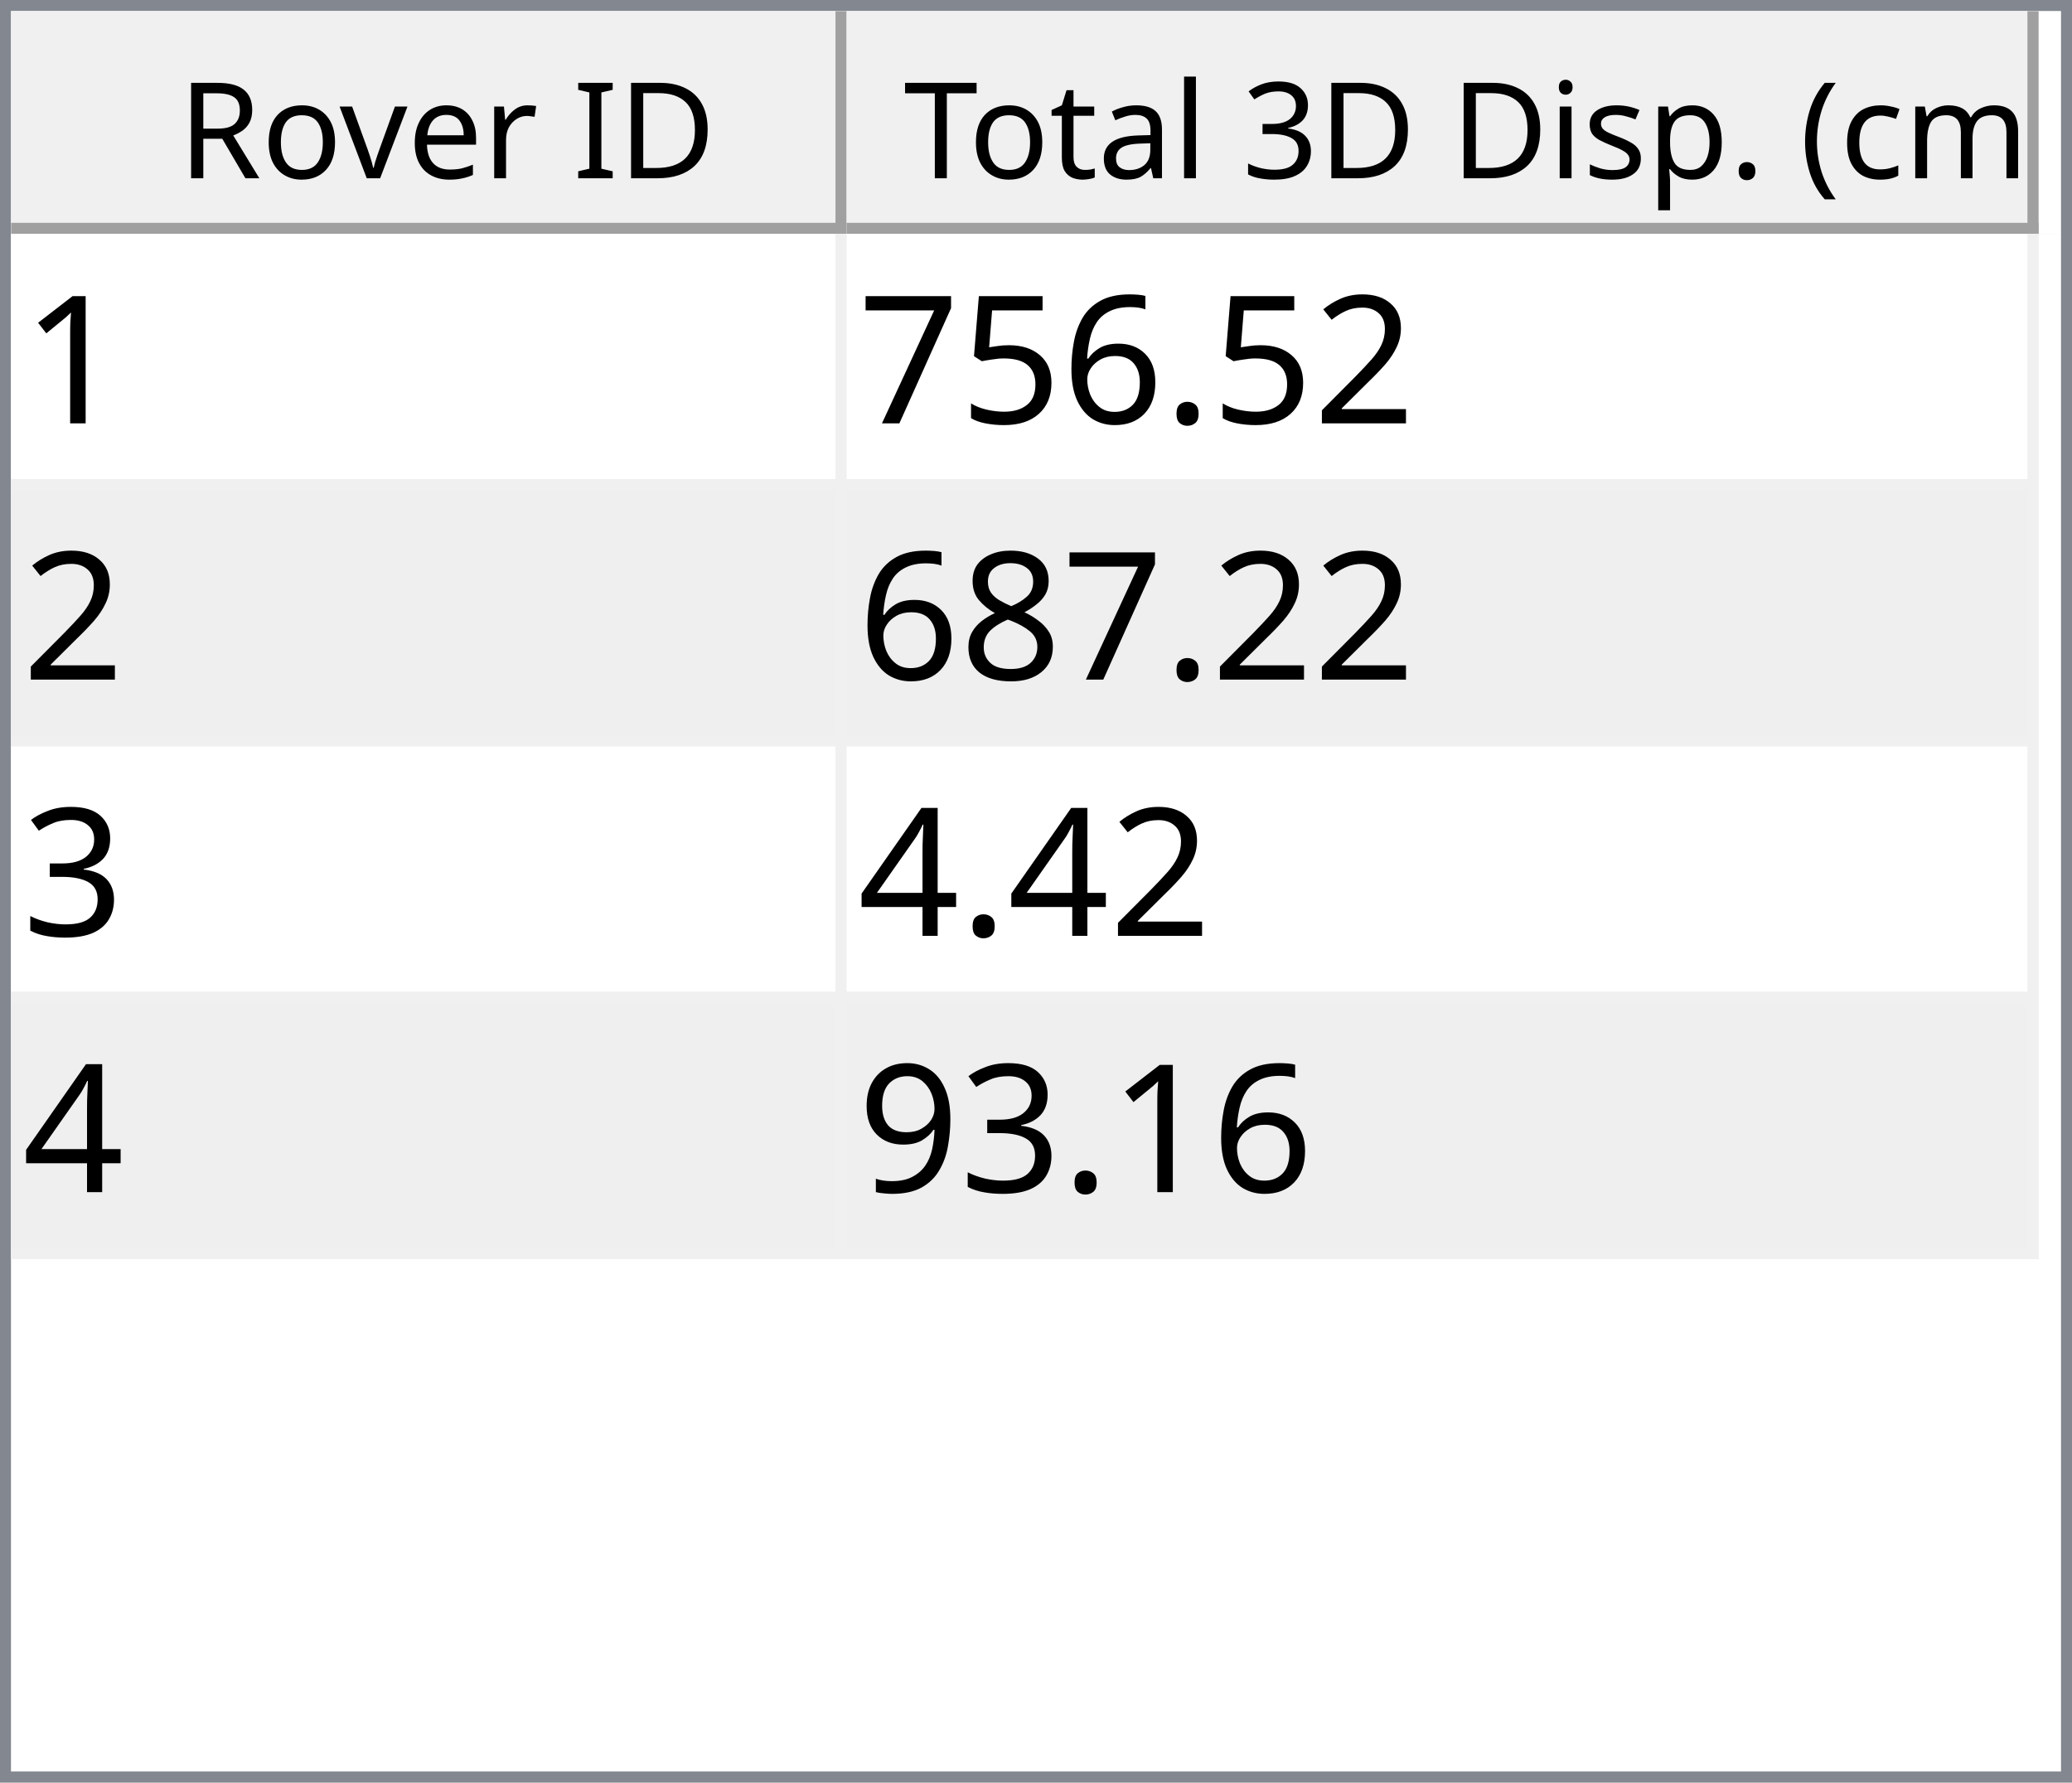
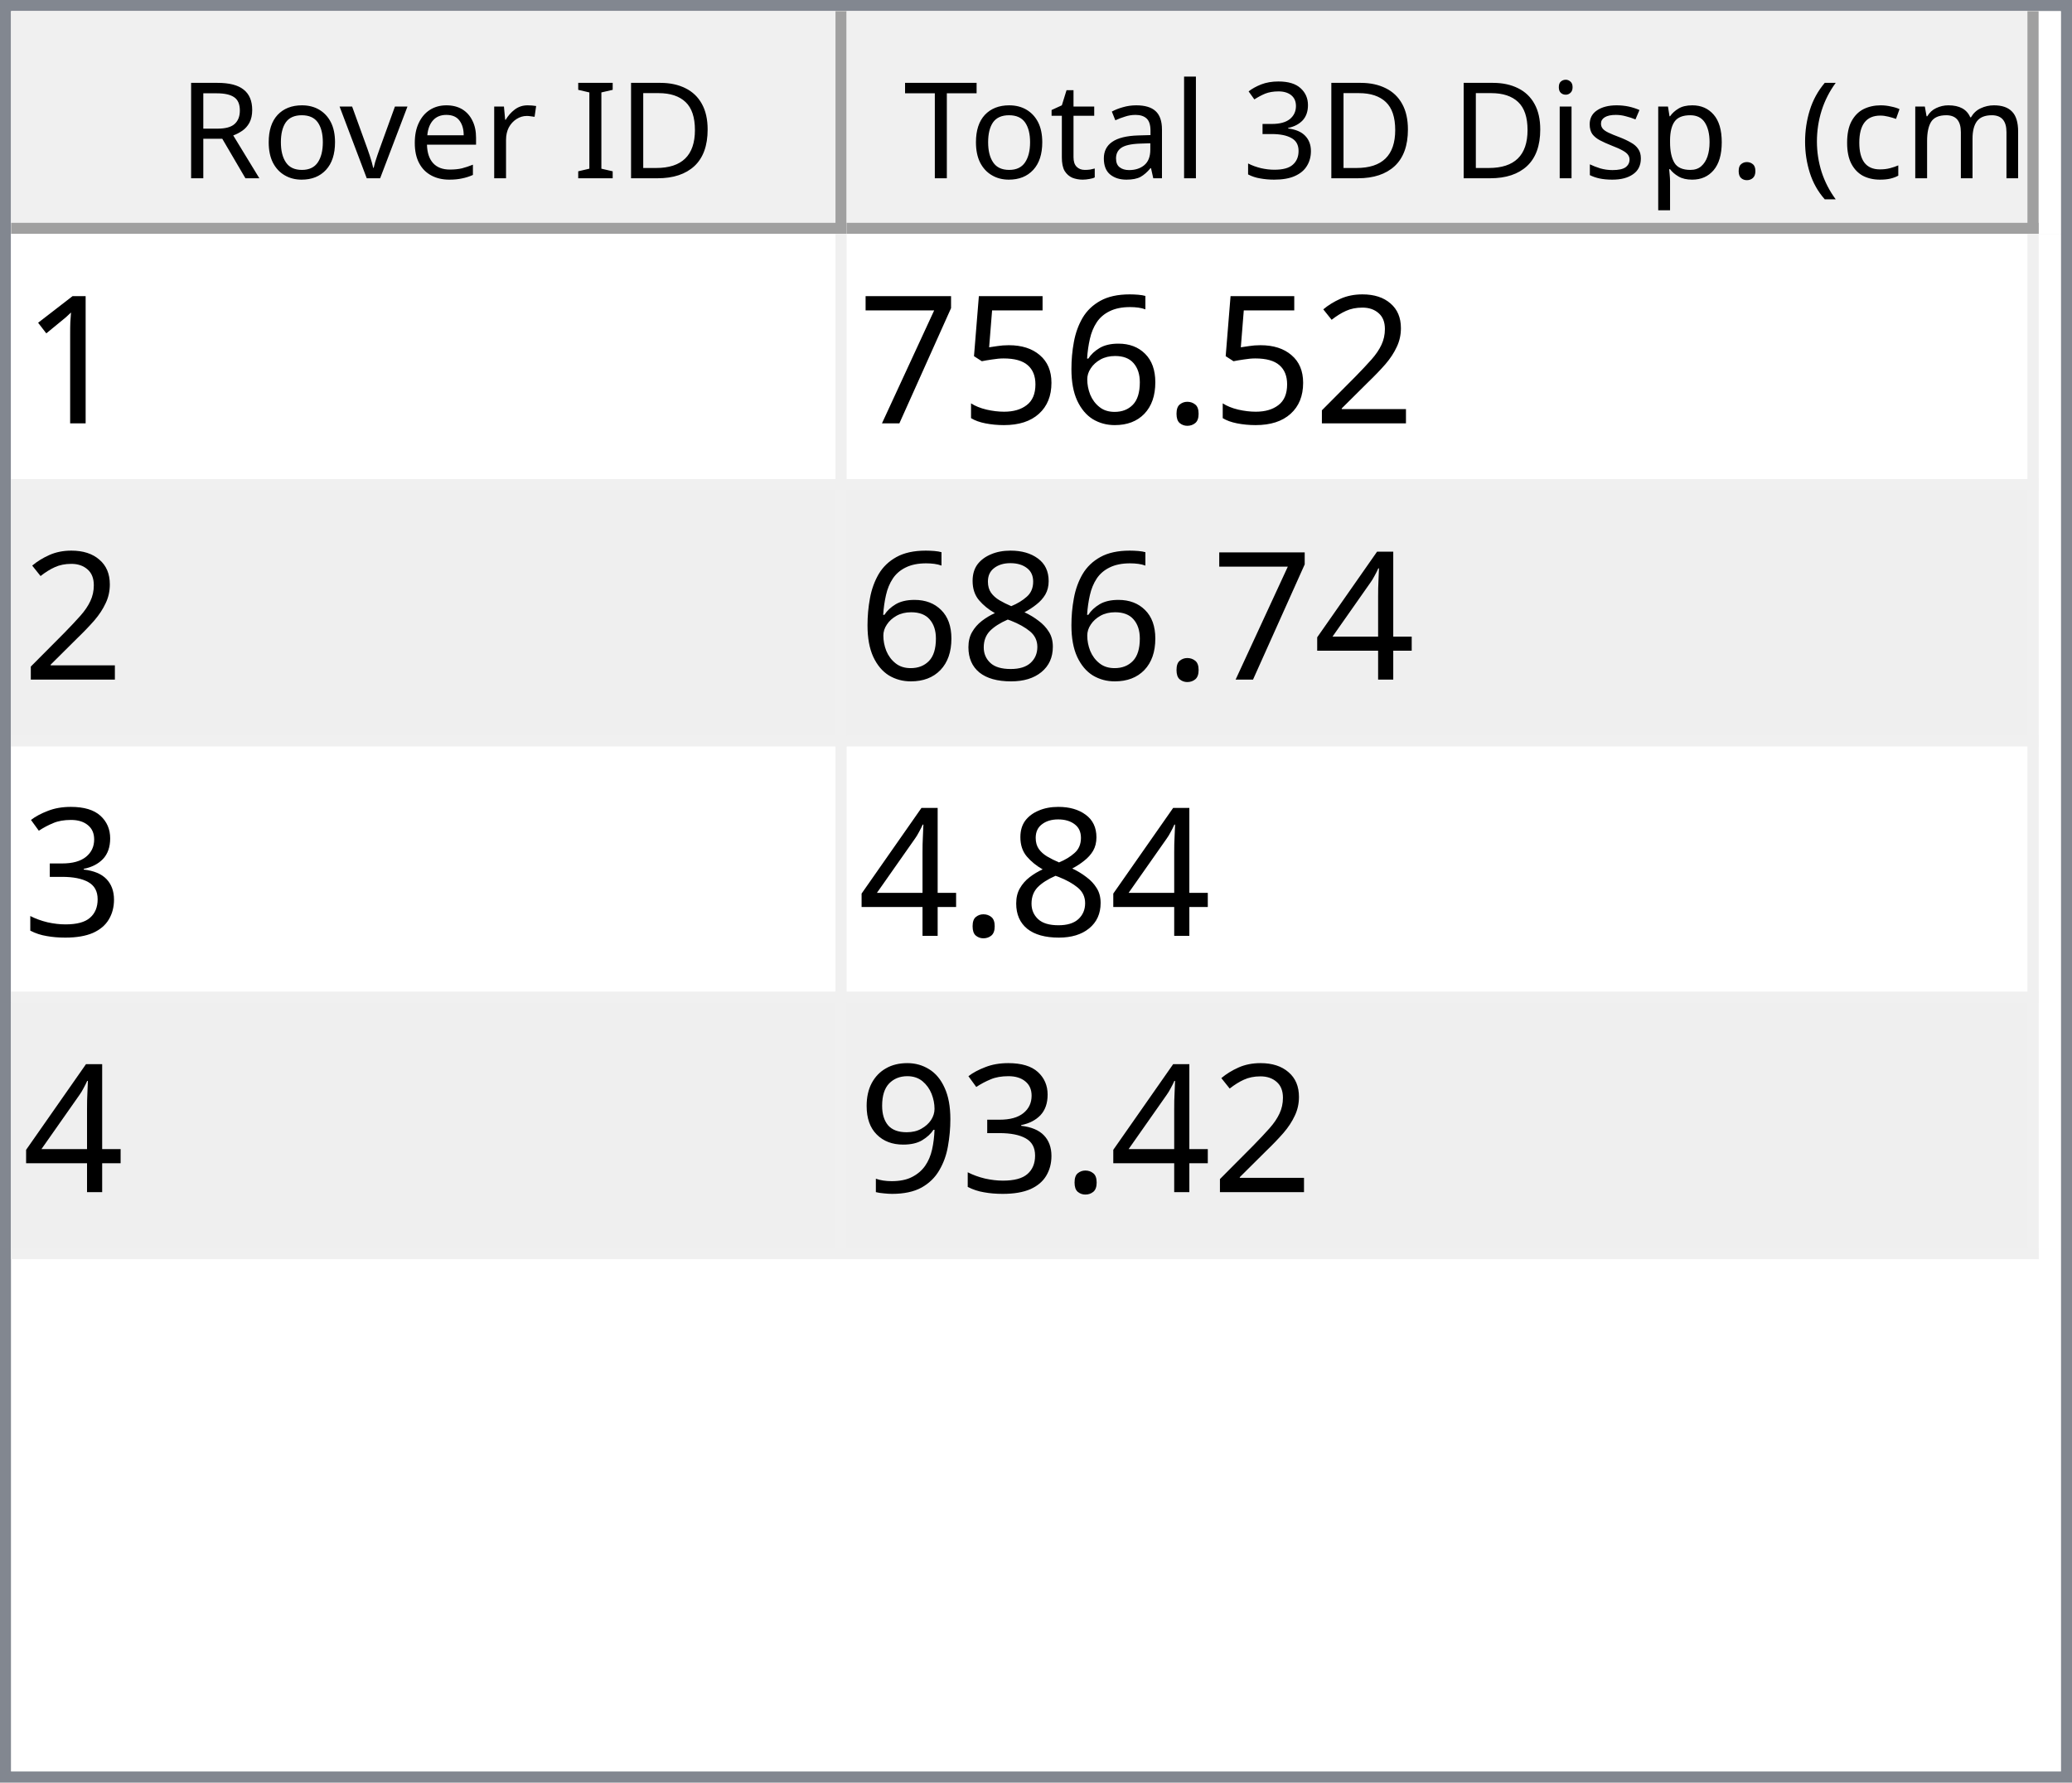
<svg xmlns="http://www.w3.org/2000/svg" style="fill-opacity:1; color-rendering:auto; color-interpolation:auto; text-rendering:auto; stroke:black; stroke-linecap:square; stroke-miterlimit:10; shape-rendering:auto; stroke-opacity:1; fill:black; stroke-dasharray:none; font-weight:normal; stroke-width:1; font-family:'Dialog'; font-style:normal; stroke-linejoin:miter; font-size:12px; stroke-dashoffset:0; image-rendering:auto;" width="186" height="160">
  <defs id="genericDefs" />
  <g>
    <defs id="defs1">
      <clipPath clipPathUnits="userSpaceOnUse" id="clipPath1">
        <path d="M0 0 L186 0 L186 160 L0 160 L0 0 Z" />
      </clipPath>
      <clipPath clipPathUnits="userSpaceOnUse" id="clipPath2">
        <path d="M0 0 L0 160 L186 160 L186 0 Z" />
      </clipPath>
      <clipPath clipPathUnits="userSpaceOnUse" id="clipPath3">
        <path d="M0 0 L0 20 L184 20 L184 0 Z" />
      </clipPath>
      <clipPath clipPathUnits="userSpaceOnUse" id="clipPath4">
        <path d="M0 0 L0 20 L75 20 L75 0 Z" />
      </clipPath>
      <clipPath clipPathUnits="userSpaceOnUse" id="clipPath5">
        <path d="M1 1 L1 19 L74 19 L74 1 Z" />
      </clipPath>
      <clipPath clipPathUnits="userSpaceOnUse" id="clipPath6">
        <path d="M0 0 L0 18 L73 18 L73 0 Z" />
      </clipPath>
      <clipPath clipPathUnits="userSpaceOnUse" id="clipPath7">
        <path d="M-0.5 -0.5 L-0.5 19.5 L74.5 19.5 L74.5 -0.5 Z" />
      </clipPath>
      <clipPath clipPathUnits="userSpaceOnUse" id="clipPath8">
        <path d="M0 0 L0 20 L107 20 L107 0 Z" />
      </clipPath>
      <clipPath clipPathUnits="userSpaceOnUse" id="clipPath9">
        <path d="M1 1 L1 19 L106 19 L106 1 Z" />
      </clipPath>
      <clipPath clipPathUnits="userSpaceOnUse" id="clipPath10">
        <path d="M0 0 L0 18 L105 18 L105 0 Z" />
      </clipPath>
      <clipPath clipPathUnits="userSpaceOnUse" id="clipPath11">
        <path d="M-0.5 -0.5 L-0.5 19.5 L106.5 19.5 L106.5 -0.5 Z" />
      </clipPath>
      <clipPath clipPathUnits="userSpaceOnUse" id="clipPath12">
        <path d="M0 0 L0 138 L184 138 L184 0 Z" />
      </clipPath>
      <clipPath clipPathUnits="userSpaceOnUse" id="clipPath13">
        <path d="M0 0 L0 92 L182 92 L182 0 Z" />
      </clipPath>
      <clipPath clipPathUnits="userSpaceOnUse" id="clipPath14">
        <path d="M-0.5 -0.5 L-0.5 91.5 L181.5 91.5 L181.5 -0.5 Z" />
      </clipPath>
      <clipPath clipPathUnits="userSpaceOnUse" id="clipPath15">
        <path d="M0 0 L0 22 L74 22 L74 0 Z" />
      </clipPath>
      <clipPath clipPathUnits="userSpaceOnUse" id="clipPath16">
        <path d="M0 0 L0 22 L106 22 L106 0 Z" />
      </clipPath>
      <font horiz-adv-x="64.551" id="font1">
        <font-face ascent="107.91" descent="25.098" units-per-em="100" style="font-style:normal; font-family:Segoe UI; font-weight:normal;" />
        <missing-glyph horiz-adv-x="64.551" d="M8.109 0 L8.109 68.266 L56.453 68.266 L56.453 0 L8.109 0 ZM15.328 7.234 L49.219 7.234 L49.219 61.031 L15.328 61.031 L15.328 7.234 Z" />
        <glyph unicode="D" horiz-adv-x="70.117" d="M9.188 0 L9.188 70.016 L28.516 70.016 Q65.531 70.016 65.531 35.891 Q65.531 19.672 55.25 9.836 Q44.969 0 27.734 0 L9.188 0 ZM17.391 62.594 L17.391 7.422 L27.828 7.422 Q41.609 7.422 49.273 14.797 Q56.938 22.172 56.938 35.688 Q56.938 62.594 28.328 62.594 L17.391 62.594 Z" />
        <glyph unicode="I" horiz-adv-x="26.611" d="M17.391 0 L9.188 0 L9.188 70.016 L17.391 70.016 L17.391 0 Z" />
        <glyph unicode=" " horiz-adv-x="27.393" d="" />
        <glyph unicode="r" horiz-adv-x="34.766" d="M34.188 41.891 Q32.078 43.5 28.125 43.5 Q23 43.5 19.555 38.672 Q16.109 33.844 16.109 25.484 L16.109 0 L8.109 0 L8.109 50 L16.109 50 L16.109 39.703 L16.312 39.703 Q18.016 44.969 21.531 47.922 Q25.047 50.875 29.391 50.875 Q32.516 50.875 34.188 50.203 L34.188 41.891 Z" />
        <glyph unicode="e" horiz-adv-x="52.295" d="M48.297 23 L12.984 23 Q13.188 14.656 17.484 10.109 Q21.781 5.562 29.297 5.562 Q37.75 5.562 44.828 11.141 L44.828 3.609 Q38.234 -1.172 27.391 -1.172 Q16.797 -1.172 10.742 5.641 Q4.688 12.453 4.688 24.812 Q4.688 36.469 11.305 43.82 Q17.922 51.172 27.734 51.172 Q37.547 51.172 42.922 44.828 Q48.297 38.484 48.297 27.203 L48.297 23 ZM40.094 29.781 Q40.047 36.719 36.75 40.578 Q33.453 44.438 27.594 44.438 Q21.922 44.438 17.969 40.383 Q14.016 36.328 13.094 29.781 L40.094 29.781 Z" />
        <glyph unicode="v" horiz-adv-x="47.9" d="M47.406 50 L27.484 0 L19.625 0 L0.688 50 L9.469 50 L22.172 13.672 Q23.578 9.672 23.922 6.688 L24.125 6.688 Q24.609 10.453 25.688 13.484 L38.969 50 L47.406 50 Z" />
        <glyph unicode="o" horiz-adv-x="58.594" d="M29 -1.172 Q17.922 -1.172 11.305 5.836 Q4.688 12.844 4.688 24.422 Q4.688 37.016 11.57 44.094 Q18.453 51.172 30.172 51.172 Q41.359 51.172 47.633 44.289 Q53.906 37.406 53.906 25.203 Q53.906 13.234 47.141 6.031 Q40.375 -1.172 29 -1.172 ZM29.594 44.438 Q21.875 44.438 17.383 39.188 Q12.891 33.938 12.891 24.703 Q12.891 15.828 17.43 10.695 Q21.969 5.562 29.594 5.562 Q37.359 5.562 41.531 10.594 Q45.703 15.625 45.703 24.906 Q45.703 34.281 41.531 39.359 Q37.359 44.438 29.594 44.438 Z" />
        <glyph unicode="R" horiz-adv-x="59.814" d="M59.375 0 L49.609 0 L37.891 19.625 Q36.281 22.359 34.766 24.289 Q33.25 26.219 31.664 27.438 Q30.078 28.656 28.25 29.219 Q26.422 29.781 24.125 29.781 L17.391 29.781 L17.391 0 L9.188 0 L9.188 70.016 L30.078 70.016 Q34.672 70.016 38.555 68.867 Q42.438 67.719 45.289 65.375 Q48.141 63.031 49.758 59.547 Q51.375 56.062 51.375 51.375 Q51.375 47.703 50.273 44.656 Q49.172 41.609 47.148 39.211 Q45.125 36.812 42.266 35.133 Q39.406 33.453 35.844 32.516 L35.844 32.328 Q37.594 31.547 38.891 30.547 Q40.188 29.547 41.359 28.18 Q42.531 26.812 43.68 25.078 Q44.828 23.344 46.234 21.047 L59.375 0 ZM17.391 62.594 L17.391 37.203 L28.516 37.203 Q31.594 37.203 34.203 38.133 Q36.812 39.062 38.719 40.797 Q40.625 42.531 41.703 45.047 Q42.781 47.562 42.781 50.688 Q42.781 56.297 39.141 59.445 Q35.5 62.594 28.609 62.594 L17.391 62.594 Z" />
        <glyph unicode=")" horiz-adv-x="30.176" d="M8.297 -15.922 L1.172 -15.922 Q16.406 2.344 16.406 26.812 Q16.406 51.469 1.078 70.016 L8.297 70.016 Q23.531 52.156 23.531 26.703 Q23.531 1.375 8.297 -15.922 Z" />
        <glyph unicode="m" horiz-adv-x="86.133" d="M79.109 0 L71.094 0 L71.094 28.719 Q71.094 37.016 68.531 40.727 Q65.969 44.438 59.906 44.438 Q54.781 44.438 51.195 39.75 Q47.609 35.062 47.609 28.516 L47.609 0 L39.594 0 L39.594 29.688 Q39.594 44.438 28.219 44.438 Q22.953 44.438 19.531 40.016 Q16.109 35.594 16.109 28.516 L16.109 0 L8.109 0 L8.109 50 L16.109 50 L16.109 42.094 L16.312 42.094 Q21.625 51.172 31.844 51.172 Q36.969 51.172 40.773 48.312 Q44.578 45.453 46 40.828 Q51.562 51.172 62.594 51.172 Q79.109 51.172 79.109 30.812 L79.109 0 Z" />
        <glyph unicode="c" horiz-adv-x="46.191" d="M42.188 2.297 Q36.422 -1.172 28.516 -1.172 Q17.828 -1.172 11.258 5.789 Q4.688 12.75 4.688 23.828 Q4.688 36.188 11.766 43.68 Q18.844 51.172 30.672 51.172 Q37.25 51.172 42.281 48.734 L42.281 40.531 Q36.719 44.438 30.375 44.438 Q22.703 44.438 17.797 38.945 Q12.891 33.453 12.891 24.516 Q12.891 15.719 17.508 10.641 Q22.125 5.562 29.891 5.562 Q36.422 5.562 42.188 9.906 L42.188 2.297 Z" />
        <glyph unicode="(" horiz-adv-x="30.176" d="M29.109 -15.922 L21.969 -15.922 Q6.844 1.375 6.844 26.703 Q6.844 52.156 21.969 70.016 L29.203 70.016 Q13.875 51.469 13.875 26.812 Q13.875 2.344 29.109 -15.922 Z" />
        <glyph unicode="." horiz-adv-x="21.68" d="M10.891 -1.078 Q8.641 -1.078 7.055 0.539 Q5.469 2.156 5.469 4.391 Q5.469 6.641 7.055 8.273 Q8.641 9.906 10.891 9.906 Q13.188 9.906 14.797 8.273 Q16.406 6.641 16.406 4.391 Q16.406 2.156 14.797 0.539 Q13.188 -1.078 10.891 -1.078 Z" />
        <glyph unicode="p" horiz-adv-x="58.789" d="M16.312 7.234 L16.109 7.234 L16.109 -23 L8.109 -23 L8.109 50 L16.109 50 L16.109 41.219 L16.312 41.219 Q22.219 51.172 33.594 51.172 Q43.266 51.172 48.688 44.461 Q54.109 37.75 54.109 26.469 Q54.109 13.922 48 6.375 Q41.891 -1.172 31.297 -1.172 Q21.578 -1.172 16.312 7.234 ZM16.109 27.391 L16.109 20.406 Q16.109 14.203 20.141 9.883 Q24.172 5.562 30.375 5.562 Q37.641 5.562 41.773 11.133 Q45.906 16.703 45.906 26.609 Q45.906 34.969 42.047 39.703 Q38.188 44.438 31.594 44.438 Q24.609 44.438 20.359 39.578 Q16.109 34.719 16.109 27.391 Z" />
        <glyph unicode="s" horiz-adv-x="42.432" d="M5.078 1.812 L5.078 10.406 Q11.625 5.562 19.484 5.562 Q30.031 5.562 30.031 12.594 Q30.031 14.594 29.125 15.992 Q28.219 17.391 26.68 18.461 Q25.141 19.531 23.07 20.383 Q21 21.234 18.609 22.172 Q15.281 23.484 12.766 24.828 Q10.25 26.172 8.57 27.859 Q6.891 29.547 6.031 31.695 Q5.172 33.844 5.172 36.719 Q5.172 40.234 6.789 42.945 Q8.406 45.656 11.086 47.484 Q13.766 49.312 17.211 50.242 Q20.656 51.172 24.312 51.172 Q30.812 51.172 35.938 48.922 L35.938 40.828 Q30.422 44.438 23.25 44.438 Q21 44.438 19.195 43.922 Q17.391 43.406 16.094 42.477 Q14.797 41.547 14.086 40.258 Q13.375 38.969 13.375 37.406 Q13.375 35.453 14.086 34.133 Q14.797 32.812 16.164 31.789 Q17.531 30.766 19.484 29.938 Q21.438 29.109 23.922 28.125 Q27.25 26.859 29.883 25.516 Q32.516 24.172 34.375 22.484 Q36.234 20.797 37.234 18.602 Q38.234 16.406 38.234 13.375 Q38.234 9.672 36.602 6.938 Q34.969 4.203 32.234 2.398 Q29.5 0.594 25.93 -0.289 Q22.359 -1.172 18.453 -1.172 Q10.75 -1.172 5.078 1.812 Z" />
        <glyph unicode="i" horiz-adv-x="24.219" d="M12.203 62.703 Q10.062 62.703 8.547 64.164 Q7.031 65.625 7.031 67.875 Q7.031 70.125 8.547 71.609 Q10.062 73.094 12.203 73.094 Q14.406 73.094 15.945 71.609 Q17.484 70.125 17.484 67.875 Q17.484 65.719 15.945 64.211 Q14.406 62.703 12.203 62.703 ZM16.109 0 L8.109 0 L8.109 50 L16.109 50 L16.109 0 Z" />
        <glyph unicode="3" horiz-adv-x="53.906" d="M46.531 19.828 Q46.531 15.094 44.75 11.211 Q42.969 7.328 39.719 4.57 Q36.469 1.812 31.93 0.297 Q27.391 -1.219 21.922 -1.219 Q11.922 -1.219 6 2.594 L6 11.188 Q13.094 5.609 22.219 5.609 Q25.875 5.609 28.828 6.539 Q31.781 7.469 33.906 9.227 Q36.031 10.984 37.18 13.477 Q38.328 15.969 38.328 19.094 Q38.328 32.812 18.797 32.812 L12.984 32.812 L12.984 39.594 L18.5 39.594 Q35.797 39.594 35.797 52.484 Q35.797 64.406 22.609 64.406 Q15.188 64.406 8.688 59.422 L8.688 67.188 Q15.375 71.188 24.609 71.188 Q29 71.188 32.57 69.969 Q36.141 68.75 38.68 66.555 Q41.219 64.359 42.609 61.281 Q44 58.203 44 54.5 Q44 40.672 30.031 36.719 L30.031 36.531 Q33.594 36.141 36.625 34.797 Q39.656 33.453 41.852 31.305 Q44.047 29.156 45.289 26.25 Q46.531 23.344 46.531 19.828 Z" />
        <glyph unicode="l" horiz-adv-x="24.219" d="M16.109 0 L8.109 0 L8.109 74.031 L16.109 74.031 L16.109 0 Z" />
        <glyph unicode="a" horiz-adv-x="50.879" d="M43.891 0 L35.891 0 L35.891 7.812 L35.688 7.812 Q30.469 -1.172 20.312 -1.172 Q12.844 -1.172 8.617 2.781 Q4.391 6.734 4.391 13.281 Q4.391 27.297 20.906 29.594 L35.891 31.688 Q35.891 44.438 25.594 44.438 Q16.547 44.438 9.281 38.281 L9.281 46.484 Q16.656 51.172 26.266 51.172 Q43.891 51.172 43.891 32.516 L43.891 0 ZM35.891 25.297 L23.828 23.641 Q18.266 22.859 15.43 20.875 Q12.594 18.891 12.594 13.875 Q12.594 10.203 15.211 7.883 Q17.828 5.562 22.172 5.562 Q28.125 5.562 32.008 9.742 Q35.891 13.922 35.891 20.312 L35.891 25.297 Z" />
        <glyph unicode="t" horiz-adv-x="33.887" d="M31.297 0.484 Q28.469 -1.078 23.828 -1.078 Q10.688 -1.078 10.688 13.578 L10.688 43.172 L2.094 43.172 L2.094 50 L10.688 50 L10.688 62.203 L18.703 64.797 L18.703 50 L31.297 50 L31.297 43.172 L18.703 43.172 L18.703 14.984 Q18.703 9.969 20.414 7.82 Q22.125 5.672 26.078 5.672 Q29.109 5.672 31.297 7.328 L31.297 0.484 Z" />
        <glyph unicode="T" horiz-adv-x="52.393" d="M50.594 62.594 L30.375 62.594 L30.375 0 L22.172 0 L22.172 62.594 L2 62.594 L2 70.016 L50.594 70.016 L50.594 62.594 Z" />
      </font>
      <font horiz-adv-x="75.0" id="font2">
        <font-face ascent="100.537" descent="21.973" units-per-em="100" style="font-style:normal; font-family:sans-serif; font-weight:normal;" />
        <missing-glyph horiz-adv-x="75.0" d="M12.5 0 L12.5 62.5 L62.5 62.5 L62.5 0 L12.5 0 ZM14.062 1.562 L60.938 1.562 L60.938 60.938 L14.062 60.938 L14.062 1.562 Z" />
        <glyph unicode="1" horiz-adv-x="55.615" d="M37.25 0 L28.469 0 L28.469 56 Q25.297 52.984 20.141 49.953 Q14.984 46.922 10.891 45.406 L10.891 53.906 Q18.266 57.375 23.781 62.305 Q29.297 67.234 31.594 71.875 L37.25 71.875 L37.25 0 Z" />
        <glyph unicode="2" horiz-adv-x="55.615" d="M50.344 8.453 L50.344 0 L3.031 0 Q2.938 3.172 4.047 6.109 Q5.859 10.938 9.836 15.625 Q13.812 20.312 21.344 26.469 Q33.016 36.031 37.117 41.625 Q41.219 47.219 41.219 52.203 Q41.219 57.422 37.477 61.008 Q33.734 64.594 27.734 64.594 Q21.391 64.594 17.578 60.789 Q13.766 56.984 13.719 50.25 L4.688 51.172 Q5.609 61.281 11.664 66.578 Q17.719 71.875 27.938 71.875 Q38.234 71.875 44.242 66.164 Q50.25 60.453 50.25 52 Q50.25 47.703 48.492 43.555 Q46.734 39.406 42.656 34.812 Q38.578 30.219 29.109 22.219 Q21.188 15.578 18.945 13.211 Q16.703 10.844 15.234 8.453 L50.344 8.453 Z" />
        <glyph unicode="." horiz-adv-x="27.783" d="M9.078 0 L9.078 10.016 L19.094 10.016 L19.094 0 L9.078 0 Z" />
        <glyph unicode="6" horiz-adv-x="55.615" d="M49.75 54.047 L41.016 53.375 Q39.844 58.547 37.703 60.891 Q34.125 64.656 28.906 64.656 Q24.703 64.656 21.531 62.312 Q17.391 59.281 14.992 53.469 Q12.594 47.656 12.5 36.922 Q15.672 41.75 20.266 44.094 Q24.859 46.438 29.891 46.438 Q38.672 46.438 44.852 39.969 Q51.031 33.5 51.031 23.25 Q51.031 16.5 48.125 10.719 Q45.219 4.938 40.141 1.859 Q35.062 -1.219 28.609 -1.219 Q17.625 -1.219 10.695 6.859 Q3.766 14.938 3.766 33.5 Q3.766 54.25 11.422 63.672 Q18.109 71.875 29.438 71.875 Q37.891 71.875 43.289 67.141 Q48.688 62.406 49.75 54.047 ZM13.875 23.188 Q13.875 18.656 15.797 14.508 Q17.719 10.359 21.188 8.18 Q24.656 6 28.469 6 Q34.031 6 38.039 10.492 Q42.047 14.984 42.047 22.703 Q42.047 30.125 38.086 34.398 Q34.125 38.672 28.125 38.672 Q22.172 38.672 18.023 34.398 Q13.875 30.125 13.875 23.188 Z" />
        <glyph unicode="5" horiz-adv-x="55.615" d="M4.156 18.75 L13.375 19.531 Q14.406 12.797 18.141 9.398 Q21.875 6 27.156 6 Q33.5 6 37.891 10.789 Q42.281 15.578 42.281 23.484 Q42.281 31 38.062 35.352 Q33.844 39.703 27 39.703 Q22.75 39.703 19.336 37.773 Q15.922 35.844 13.969 32.766 L5.719 33.844 L12.641 70.609 L48.25 70.609 L48.25 62.203 L19.672 62.203 L15.828 42.969 Q22.266 47.469 29.344 47.469 Q38.719 47.469 45.164 40.969 Q51.609 34.469 51.609 24.266 Q51.609 14.547 45.953 7.469 Q39.062 -1.219 27.156 -1.219 Q17.391 -1.219 11.211 4.25 Q5.031 9.719 4.156 18.75 Z" />
        <glyph unicode="7" horiz-adv-x="55.615" d="M4.734 62.203 L4.734 70.656 L51.078 70.656 L51.078 63.812 Q44.234 56.547 37.523 44.484 Q30.812 32.422 27.156 19.672 Q24.516 10.688 23.781 0 L14.75 0 Q14.891 8.453 18.062 20.414 Q21.234 32.375 27.172 43.484 Q33.109 54.594 39.797 62.203 L4.734 62.203 Z" />
+         <glyph unicode="4" horiz-adv-x="55.615" d="M32.328 0 L32.328 17.141 L1.266 17.141 L1.266 25.203 L33.938 71.578 L41.109 71.578 L41.109 25.203 L50.781 25.203 L50.781 17.141 L41.109 17.141 L41.109 0 L32.328 0 ZM32.328 25.203 L32.328 57.469 L9.906 25.203 L32.328 25.203 Z" />
        <glyph unicode="8" horiz-adv-x="55.615" d="M17.672 38.812 Q12.203 40.828 9.57 44.539 Q6.938 48.25 6.938 53.422 Q6.938 61.234 12.555 66.555 Q18.172 71.875 27.484 71.875 Q36.859 71.875 42.578 66.43 Q48.297 60.984 48.297 53.172 Q48.297 48.188 45.68 44.508 Q43.062 40.828 37.75 38.812 Q44.344 36.672 47.781 31.883 Q51.219 27.094 51.219 20.453 Q51.219 11.281 44.727 5.031 Q38.234 -1.219 27.641 -1.219 Q17.047 -1.219 10.547 5.055 Q4.047 11.328 4.047 20.703 Q4.047 27.688 7.594 32.398 Q11.141 37.109 17.672 38.812 ZM15.922 53.719 Q15.922 48.641 19.195 45.414 Q22.469 42.188 27.688 42.188 Q32.766 42.188 36.016 45.383 Q39.266 48.578 39.266 53.219 Q39.266 58.062 35.914 61.359 Q32.562 64.656 27.594 64.656 Q22.562 64.656 19.242 61.43 Q15.922 58.203 15.922 53.719 ZM13.094 20.656 Q13.094 16.891 14.875 13.375 Q16.656 9.859 20.172 7.93 Q23.688 6 27.734 6 Q34.031 6 38.133 10.055 Q42.234 14.109 42.234 20.359 Q42.234 26.703 38.016 30.859 Q33.797 35.016 27.438 35.016 Q21.234 35.016 17.164 30.914 Q13.094 26.812 13.094 20.656 Z" />
        <glyph unicode="3" horiz-adv-x="55.615" d="M4.203 18.891 L12.984 20.062 Q14.5 12.594 18.141 9.297 Q21.781 6 27 6 Q33.203 6 37.477 10.297 Q41.75 14.594 41.75 20.953 Q41.75 27 37.797 30.93 Q33.844 34.859 27.734 34.859 Q25.25 34.859 21.531 33.891 L22.516 41.609 Q23.391 41.5 23.922 41.5 Q29.547 41.5 34.039 44.43 Q38.531 47.359 38.531 53.469 Q38.531 58.297 35.258 61.477 Q31.984 64.656 26.812 64.656 Q21.688 64.656 18.266 61.43 Q14.844 58.203 13.875 51.766 L5.078 53.328 Q6.688 62.156 12.398 67.016 Q18.109 71.875 26.609 71.875 Q32.469 71.875 37.398 69.359 Q42.328 66.844 44.945 62.5 Q47.562 58.156 47.562 53.266 Q47.562 48.641 45.07 44.828 Q42.578 41.016 37.703 38.766 Q44.047 37.312 47.562 32.695 Q51.078 28.078 51.078 21.141 Q51.078 11.766 44.242 5.25 Q37.406 -1.266 26.953 -1.266 Q17.531 -1.266 11.305 4.352 Q5.078 9.969 4.203 18.891 Z" />
-         <glyph unicode="4" horiz-adv-x="55.615" d="M32.328 0 L32.328 17.141 L1.266 17.141 L1.266 25.203 L33.938 71.578 L41.109 71.578 L41.109 25.203 L50.781 25.203 L50.781 17.141 L41.109 17.141 L41.109 0 L32.328 0 ZM32.328 25.203 L32.328 57.469 L9.906 25.203 L32.328 25.203 Z" />
        <glyph unicode="9" horiz-adv-x="55.615" d="M5.469 16.547 L13.922 17.328 Q14.984 11.375 18.016 8.688 Q21.047 6 25.781 6 Q29.828 6 32.883 7.859 Q35.938 9.719 37.891 12.82 Q39.844 15.922 41.164 21.195 Q42.484 26.469 42.484 31.938 Q42.484 32.516 42.438 33.688 Q39.797 29.5 35.234 26.883 Q30.672 24.266 25.344 24.266 Q16.453 24.266 10.305 30.711 Q4.156 37.156 4.156 47.703 Q4.156 58.594 10.578 65.234 Q17 71.875 26.656 71.875 Q33.641 71.875 39.43 68.117 Q45.219 64.359 48.219 57.398 Q51.219 50.438 51.219 37.25 Q51.219 23.531 48.242 15.406 Q45.266 7.281 39.383 3.031 Q33.5 -1.219 25.594 -1.219 Q17.188 -1.219 11.867 3.445 Q6.547 8.109 5.469 16.547 ZM41.453 48.141 Q41.453 55.719 37.43 60.156 Q33.406 64.594 27.734 64.594 Q21.875 64.594 17.531 59.812 Q13.188 55.031 13.188 47.406 Q13.188 40.578 17.312 36.305 Q21.438 32.031 27.484 32.031 Q33.594 32.031 37.523 36.305 Q41.453 40.578 41.453 48.141 Z" />
      </font>
    </defs>
    <g style="fill:white; stroke:white;">
      <rect x="0" y="0" width="186" style="clip-path:url(#clipPath1); stroke:none;" height="160" />
    </g>
    <g style="fill:white; text-rendering:optimizeSpeed; color-rendering:optimizeSpeed; image-rendering:optimizeSpeed; shape-rendering:crispEdges; stroke:white; color-interpolation:sRGB;">
      <rect x="0" width="186" height="160" y="0" style="stroke:none;" />
      <path style="stroke:none;" d="M0 160 L186 160 L186 0 L0 0 Z" />
    </g>
    <g style="fill:rgb(240,240,240); font-family:'Segoe UI'; stroke:rgb(240,240,240);">
      <rect x="0" y="0" width="186" style="clip-path:url(#clipPath2); stroke:none;" height="160" />
    </g>
    <g style="fill:rgb(130,135,144); font-family:'Segoe UI'; stroke:rgb(130,135,144);">
      <path d="M0 0 L186 0 L186 160 L0 160 L0 0 ZM1 1 L185 1 L185 159 L1 159 L1 1 Z" style="fill-rule:evenodd; clip-path:url(#clipPath2); stroke:none;" />
    </g>
    <g style="fill:white; font-family:'Segoe UI'; stroke:white;" transform="translate(1,1)">
      <rect x="0" y="0" width="184" style="clip-path:url(#clipPath3); stroke:none;" height="20" />
    </g>
    <g style="fill:rgb(240,240,240); font-family:'Segoe UI'; stroke:rgb(240,240,240);" transform="translate(1,1)">
      <rect x="0" y="0" width="75" style="clip-path:url(#clipPath4); stroke:none;" height="20" />
    </g>
    <g style="font-family:'Segoe UI';" transform="translate(2,2)">
      <text x="14" xml:space="preserve" y="14" style="clip-path:url(#clipPath6); stroke:none;">Rover ID</text>
    </g>
    <g style="fill:rgb(160,160,160); font-family:'Segoe UI'; stroke:rgb(160,160,160); stroke-linejoin:bevel;" transform="translate(1.5,1.5)">
      <line x1="74" x2="74" y1="0" style="fill:none; clip-path:url(#clipPath7);" y2="19" />
    </g>
    <g style="fill:rgb(160,160,160); font-family:'Segoe UI'; stroke:rgb(160,160,160); stroke-linejoin:bevel;" transform="matrix(1,0,0,1,1,1) translate(0.5,0.5)">
      <line x1="0" x2="74" y1="19" style="fill:none; clip-path:url(#clipPath7);" y2="19" />
    </g>
    <g style="fill:rgb(240,240,240); font-family:'Segoe UI'; stroke:rgb(240,240,240);" transform="translate(76,1)">
      <rect x="0" y="0" width="107" style="clip-path:url(#clipPath8); stroke:none;" height="20" />
    </g>
    <g style="font-family:'Segoe UI';" transform="translate(77,2)">
      <text x="1" xml:space="preserve" y="14" style="clip-path:url(#clipPath10); stroke:none;"> Total 3D Disp. (cm)</text>
    </g>
    <g style="fill:rgb(160,160,160); font-family:'Segoe UI'; stroke:rgb(160,160,160); stroke-linejoin:bevel;" transform="translate(76.5,1.5)">
      <line x1="106" x2="106" y1="0" style="fill:none; clip-path:url(#clipPath11);" y2="19" />
    </g>
    <g style="fill:rgb(160,160,160); font-family:'Segoe UI'; stroke:rgb(160,160,160); stroke-linejoin:bevel;" transform="matrix(1,0,0,1,76,1) translate(0.5,0.5)">
      <line x1="0" x2="106" y1="19" style="fill:none; clip-path:url(#clipPath11);" y2="19" />
    </g>
    <g style="fill:white; font-family:'Segoe UI'; stroke:white;" transform="translate(1,21)">
      <rect x="0" y="0" width="184" style="clip-path:url(#clipPath12); stroke:none;" height="138" />
    </g>
    <g style="fill:rgb(240,240,240); font-size:16px; font-family:sans-serif; stroke:rgb(240,240,240);" transform="translate(1,21)">
      <rect x="0" y="0" width="182" style="clip-path:url(#clipPath13); stroke:none;" height="92" />
      <line transform="translate(0.5,0.5)" x1="0" x2="181" y1="22" style="clip-path:url(#clipPath14); fill:none; stroke-linejoin:bevel;" y2="22" />
    </g>
    <g transform="matrix(1,0,0,1,1,21) translate(0.5,0.5)" style="fill:rgb(240,240,240); font-size:16px; font-family:sans-serif; stroke:rgb(240,240,240); stroke-linejoin:bevel;">
      <line x1="0" x2="181" y1="45" style="fill:none; clip-path:url(#clipPath14);" y2="45" />
    </g>
    <g transform="matrix(1,0,0,1,1,21) translate(0.5,0.5)" style="fill:rgb(240,240,240); font-size:16px; font-family:sans-serif; stroke:rgb(240,240,240); stroke-linejoin:bevel;">
      <line x1="0" x2="181" y1="68" style="fill:none; clip-path:url(#clipPath14);" y2="68" />
    </g>
    <g transform="matrix(1,0,0,1,1,21) translate(0.5,0.5)" style="fill:rgb(240,240,240); font-size:16px; font-family:sans-serif; stroke:rgb(240,240,240); stroke-linejoin:bevel;">
      <line x1="0" x2="181" y1="91" style="fill:none; clip-path:url(#clipPath14);" y2="91" />
    </g>
    <g transform="matrix(1,0,0,1,1,21) translate(0.5,0.5)" style="fill:rgb(240,240,240); font-size:16px; font-family:sans-serif; stroke:rgb(240,240,240); stroke-linejoin:bevel;">
      <line x1="74" x2="74" y1="0" style="fill:none; clip-path:url(#clipPath14);" y2="91" />
    </g>
    <g transform="matrix(1,0,0,1,1,21) translate(0.5,0.5)" style="fill:rgb(240,240,240); font-size:16px; font-family:sans-serif; stroke:rgb(240,240,240); stroke-linejoin:bevel;">
      <line x1="181" x2="181" y1="0" style="fill:none; clip-path:url(#clipPath14);" y2="91" />
    </g>
    <g style="fill:white; font-size:16px; font-family:sans-serif; stroke:white;" transform="matrix(1,0,0,1,1,21)">
      <rect x="0" y="0" width="74" style="clip-path:url(#clipPath15); stroke:none;" height="22" />
      <text x="1" y="17" style="fill:black; clip-path:url(#clipPath15); stroke:none;" xml:space="preserve">1</text>
    </g>
    <g style="fill:white; font-size:16px; font-family:sans-serif; stroke:white;" transform="matrix(1,0,0,1,1,21) translate(75,0)">
      <rect x="0" y="0" width="106" style="clip-path:url(#clipPath16); stroke:none;" height="22" />
      <text x="1" y="17" style="fill:black; clip-path:url(#clipPath16); stroke:none;" xml:space="preserve">756.52</text>
    </g>
    <g style="fill:rgb(239,239,239); font-size:16px; font-family:sans-serif; stroke:rgb(239,239,239);" transform="matrix(1,0,0,1,1,21) translate(0,23)">
      <rect x="0" y="0" width="74" style="clip-path:url(#clipPath15); stroke:none;" height="22" />
      <text x="1" y="17" style="fill:black; clip-path:url(#clipPath15); stroke:none;" xml:space="preserve">2</text>
    </g>
    <g style="fill:rgb(239,239,239); font-size:16px; font-family:sans-serif; stroke:rgb(239,239,239);" transform="matrix(1,0,0,1,1,21) translate(75,23)">
      <rect x="0" y="0" width="106" style="clip-path:url(#clipPath16); stroke:none;" height="22" />
-       <text x="1" y="17" style="fill:black; clip-path:url(#clipPath16); stroke:none;" xml:space="preserve">687.22</text>
+       <text x="1" y="17" style="fill:black; clip-path:url(#clipPath16); stroke:none;" xml:space="preserve">686.74</text>
    </g>
    <g style="fill:white; font-size:16px; font-family:sans-serif; stroke:white;" transform="matrix(1,0,0,1,1,21) translate(0,46)">
      <rect x="0" y="0" width="74" style="clip-path:url(#clipPath15); stroke:none;" height="22" />
      <text x="1" y="17" style="fill:black; clip-path:url(#clipPath15); stroke:none;" xml:space="preserve">3</text>
    </g>
    <g style="fill:white; font-size:16px; font-family:sans-serif; stroke:white;" transform="matrix(1,0,0,1,1,21) translate(75,46)">
      <rect x="0" y="0" width="106" style="clip-path:url(#clipPath16); stroke:none;" height="22" />
-       <text x="1" y="17" style="fill:black; clip-path:url(#clipPath16); stroke:none;" xml:space="preserve">4.42</text>
+       <text x="1" y="17" style="fill:black; clip-path:url(#clipPath16); stroke:none;" xml:space="preserve">4.84</text>
    </g>
    <g style="fill:rgb(239,239,239); font-size:16px; font-family:sans-serif; stroke:rgb(239,239,239);" transform="matrix(1,0,0,1,1,21) translate(0,69)">
      <rect x="0" y="0" width="74" style="clip-path:url(#clipPath15); stroke:none;" height="22" />
      <text x="1" y="17" style="fill:black; clip-path:url(#clipPath15); stroke:none;" xml:space="preserve">4</text>
    </g>
    <g style="fill:rgb(239,239,239); font-size:16px; font-family:sans-serif; stroke:rgb(239,239,239);" transform="matrix(1,0,0,1,1,21) translate(75,69)">
      <rect x="0" y="0" width="106" style="clip-path:url(#clipPath16); stroke:none;" height="22" />
-       <text x="1" y="17" style="fill:black; clip-path:url(#clipPath16); stroke:none;" xml:space="preserve">93.16</text>
+       <text x="1" y="17" style="fill:black; clip-path:url(#clipPath16); stroke:none;" xml:space="preserve">93.42</text>
    </g>
  </g>
</svg>
